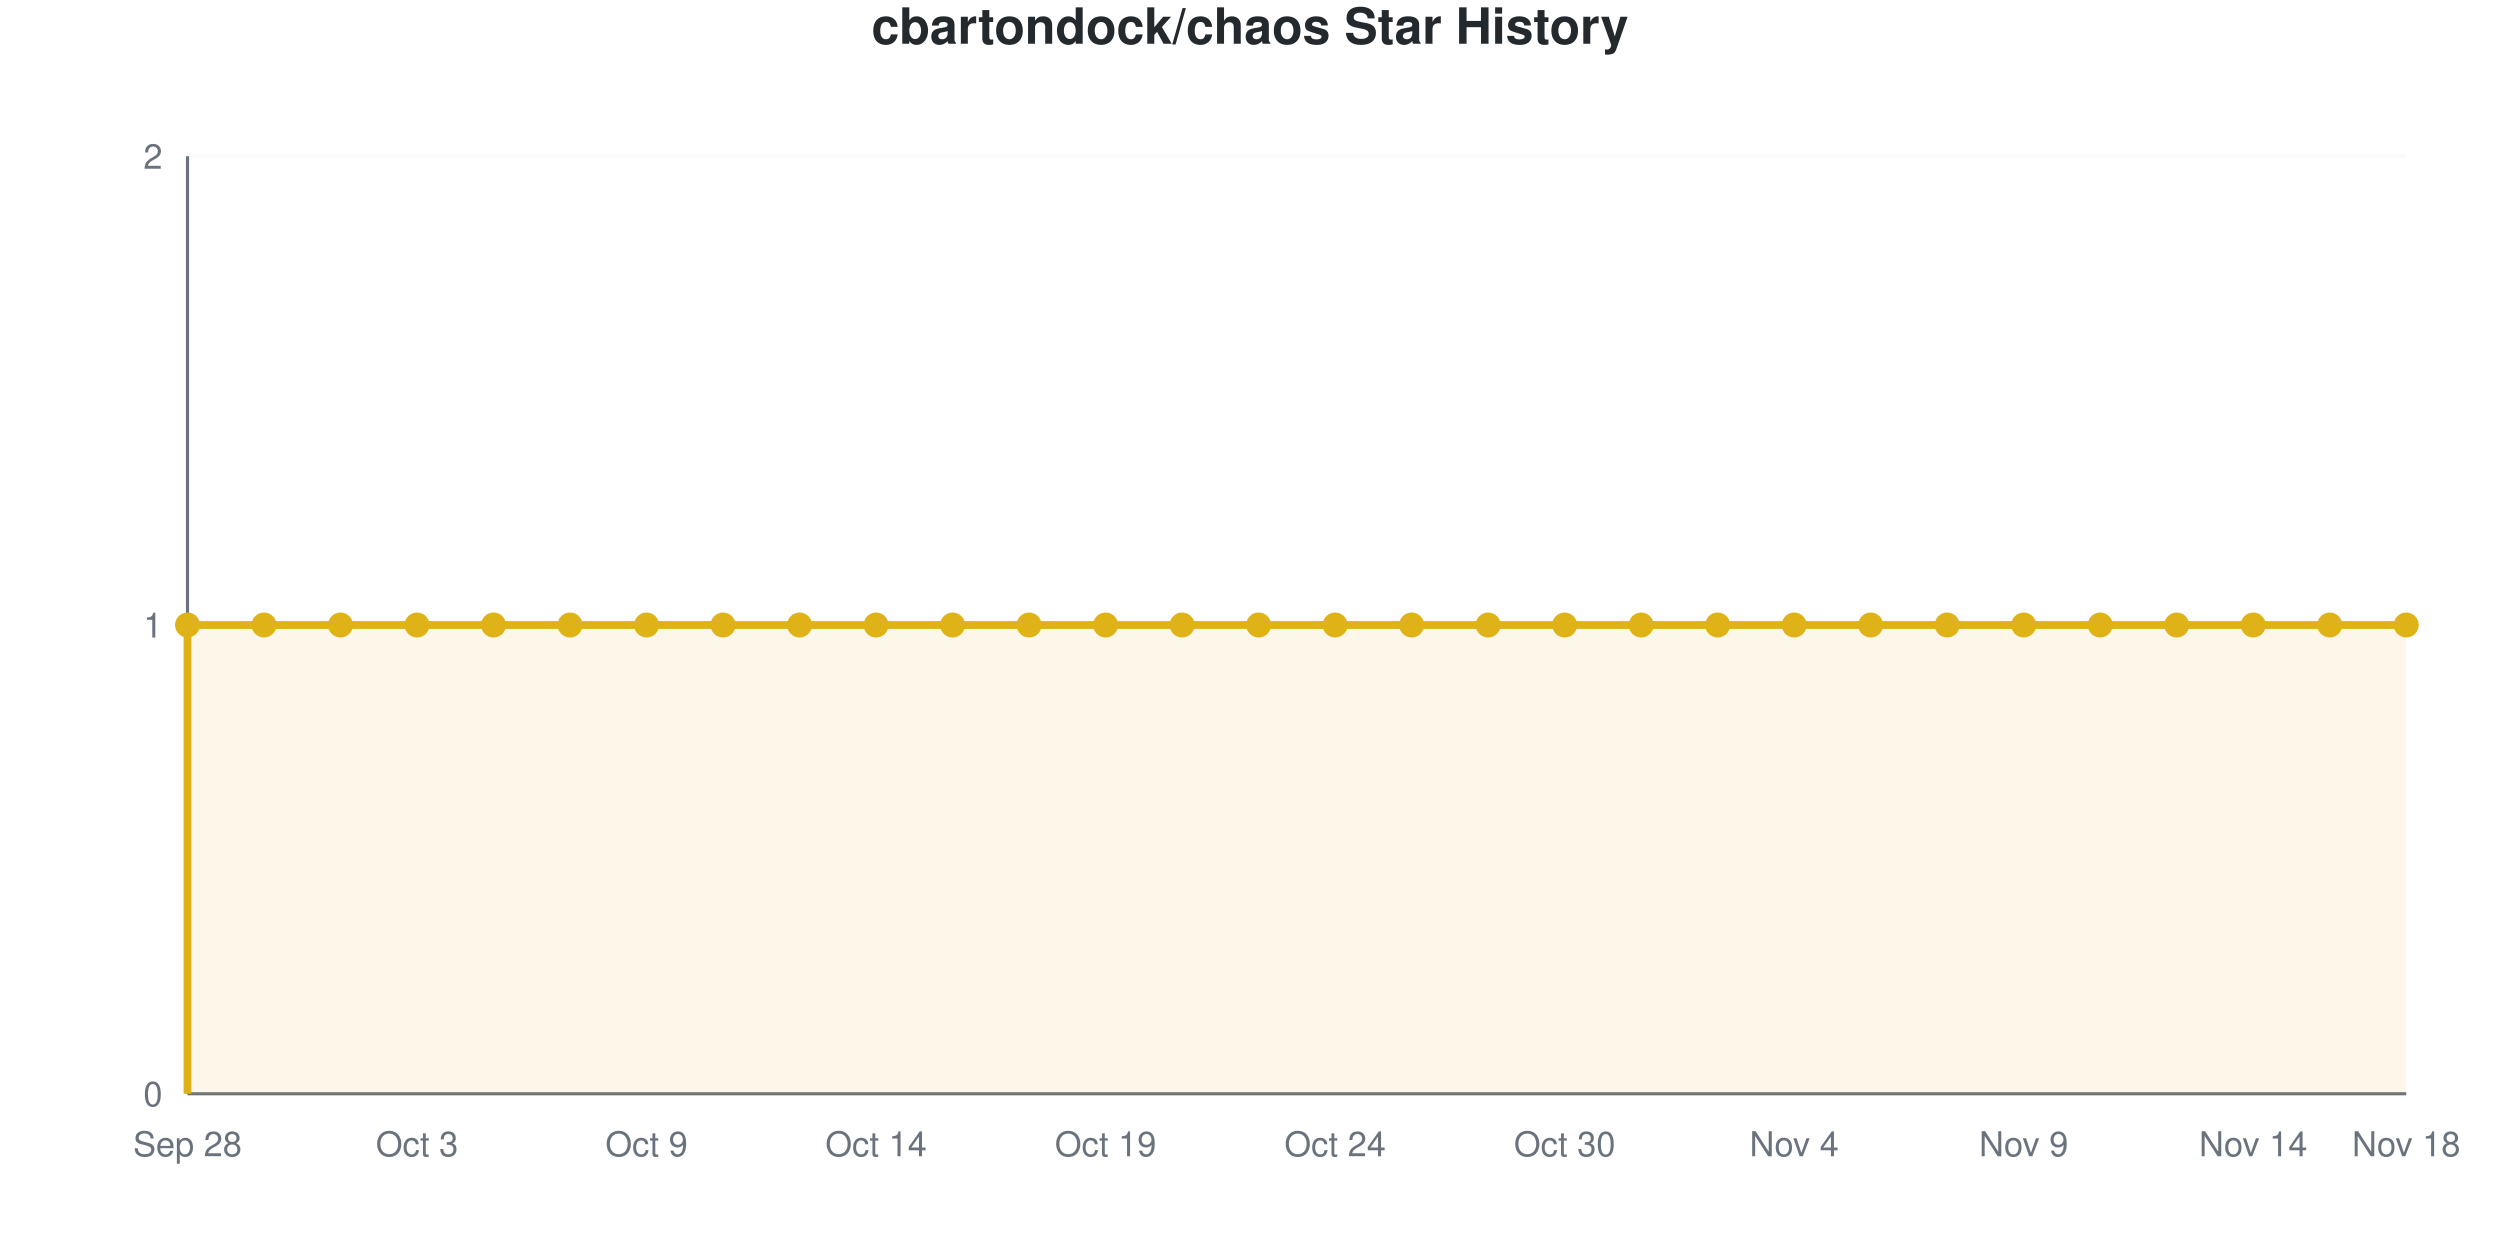
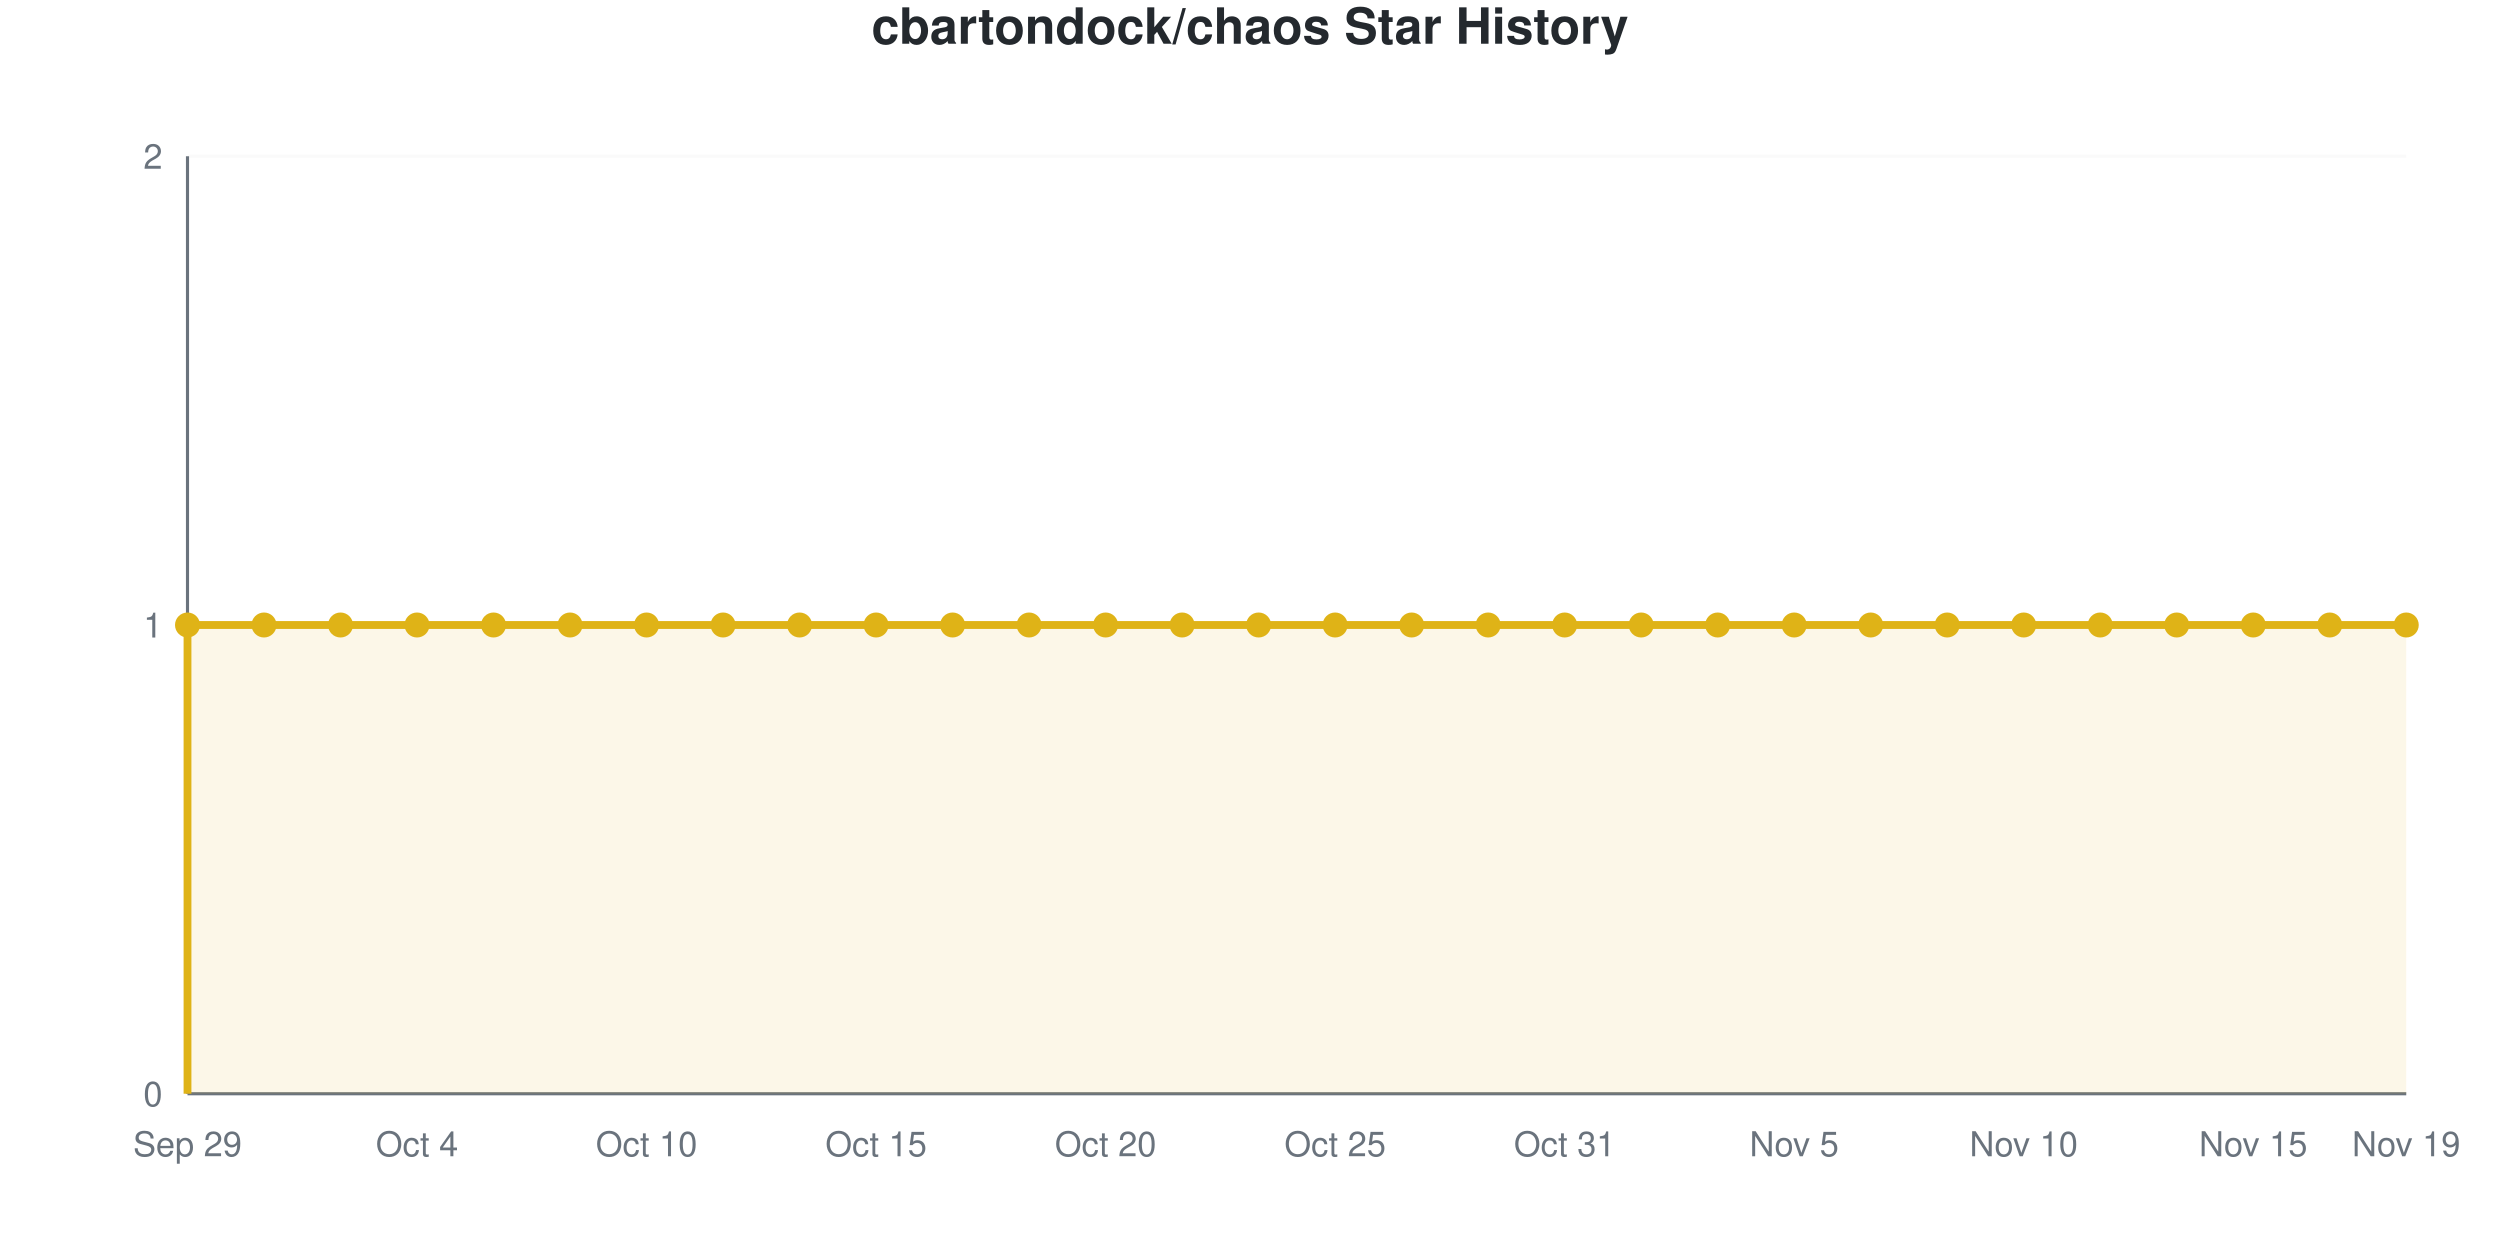
<svg xmlns="http://www.w3.org/2000/svg" viewBox="0 0 800 400" width="800" height="400" role="img">
  <style>
    @media (prefers-reduced-motion: no-preference) {
      @keyframes drawLine {
        to { stroke-dashoffset: 0; }
      }
      @keyframes fadeInPoint {
        0% { opacity: 0; }
        100% { opacity: 1; }
      }
      .data-line-0 {
        stroke-dasharray: 1290;
        stroke-dashoffset: 1290;
        animation: drawLine 2s ease-out forwards;
      }
      .data-point {
        opacity: 0;
        animation: fadeInPoint 0.5s ease-out forwards;
      }
    }
    .chart-bg { fill: #fff; }
    .chart-text { fill: #24292e; }
    .chart-muted { fill: #6a737d; }
    .chart-grid { stroke: #eee; }
    .chart-axis { stroke: #6a737d; }
    @media (prefers-color-scheme: dark) {
      .chart-bg { fill: #0d1117; }
      .chart-text { fill: #e6edf3; }
      .chart-muted { fill: #8b949e; }
      .chart-grid { stroke: #21262d; }
      .chart-axis { stroke: #8b949e; }
    }
  </style>
  <rect width="800" height="400" class="chart-bg" />
  <text x="400" y="14" text-anchor="middle" class="chart-text" font-size="16" font-weight="bold" font-family="-apple-system, BlinkMacSystemFont, 'Segoe UI', Helvetica, Arial, sans-serif">cbartondock/chaos Star History</text>
  <g class="grid">
    <line x1="60" y1="350" x2="770" y2="350" class="chart-grid" stroke-opacity="0.3" />
    <text x="52" y="354" text-anchor="end" class="chart-muted" font-size="11" font-family="-apple-system, BlinkMacSystemFont, 'Segoe UI', Helvetica, Arial, sans-serif">0</text>
    <line x1="60" y1="200" x2="770" y2="200" class="chart-grid" stroke-opacity="0.3" />
    <text x="52" y="204" text-anchor="end" class="chart-muted" font-size="11" font-family="-apple-system, BlinkMacSystemFont, 'Segoe UI', Helvetica, Arial, sans-serif">1</text>
    <line x1="60" y1="50" x2="770" y2="50" class="chart-grid" stroke-opacity="0.3" />
    <text x="52" y="54" text-anchor="end" class="chart-muted" font-size="11" font-family="-apple-system, BlinkMacSystemFont, 'Segoe UI', Helvetica, Arial, sans-serif">2</text>
  </g>
  <g class="milestones">
    
  </g>
  <g class="x-axis">
-     <text x="60" y="370" text-anchor="middle" class="chart-muted" font-size="11" font-family="-apple-system, BlinkMacSystemFont, 'Segoe UI', Helvetica, Arial, sans-serif">Sep 28</text>
-     <text x="133.448" y="370" text-anchor="middle" class="chart-muted" font-size="11" font-family="-apple-system, BlinkMacSystemFont, 'Segoe UI', Helvetica, Arial, sans-serif">Oct 3</text>
-     <text x="206.897" y="370" text-anchor="middle" class="chart-muted" font-size="11" font-family="-apple-system, BlinkMacSystemFont, 'Segoe UI', Helvetica, Arial, sans-serif">Oct 9</text>
-     <text x="280.345" y="370" text-anchor="middle" class="chart-muted" font-size="11" font-family="-apple-system, BlinkMacSystemFont, 'Segoe UI', Helvetica, Arial, sans-serif">Oct 14</text>
-     <text x="353.793" y="370" text-anchor="middle" class="chart-muted" font-size="11" font-family="-apple-system, BlinkMacSystemFont, 'Segoe UI', Helvetica, Arial, sans-serif">Oct 19</text>
-     <text x="427.241" y="370" text-anchor="middle" class="chart-muted" font-size="11" font-family="-apple-system, BlinkMacSystemFont, 'Segoe UI', Helvetica, Arial, sans-serif">Oct 24</text>
-     <text x="500.69" y="370" text-anchor="middle" class="chart-muted" font-size="11" font-family="-apple-system, BlinkMacSystemFont, 'Segoe UI', Helvetica, Arial, sans-serif">Oct 30</text>
-     <text x="574.138" y="370" text-anchor="middle" class="chart-muted" font-size="11" font-family="-apple-system, BlinkMacSystemFont, 'Segoe UI', Helvetica, Arial, sans-serif">Nov 4</text>
-     <text x="647.586" y="370" text-anchor="middle" class="chart-muted" font-size="11" font-family="-apple-system, BlinkMacSystemFont, 'Segoe UI', Helvetica, Arial, sans-serif">Nov 9</text>
-     <text x="721.034" y="370" text-anchor="middle" class="chart-muted" font-size="11" font-family="-apple-system, BlinkMacSystemFont, 'Segoe UI', Helvetica, Arial, sans-serif">Nov 14</text>
-     <text x="770" y="370" text-anchor="middle" class="chart-muted" font-size="11" font-family="-apple-system, BlinkMacSystemFont, 'Segoe UI', Helvetica, Arial, sans-serif">Nov 18</text>
+     <text x="60" y="370" text-anchor="middle" class="chart-muted" font-size="11" font-family="-apple-system, BlinkMacSystemFont, 'Segoe UI', Helvetica, Arial, sans-serif">Sep 29</text>
+     <text x="133.448" y="370" text-anchor="middle" class="chart-muted" font-size="11" font-family="-apple-system, BlinkMacSystemFont, 'Segoe UI', Helvetica, Arial, sans-serif">Oct 4</text>
+     <text x="206.897" y="370" text-anchor="middle" class="chart-muted" font-size="11" font-family="-apple-system, BlinkMacSystemFont, 'Segoe UI', Helvetica, Arial, sans-serif">Oct 10</text>
+     <text x="280.345" y="370" text-anchor="middle" class="chart-muted" font-size="11" font-family="-apple-system, BlinkMacSystemFont, 'Segoe UI', Helvetica, Arial, sans-serif">Oct 15</text>
+     <text x="353.793" y="370" text-anchor="middle" class="chart-muted" font-size="11" font-family="-apple-system, BlinkMacSystemFont, 'Segoe UI', Helvetica, Arial, sans-serif">Oct 20</text>
+     <text x="427.241" y="370" text-anchor="middle" class="chart-muted" font-size="11" font-family="-apple-system, BlinkMacSystemFont, 'Segoe UI', Helvetica, Arial, sans-serif">Oct 25</text>
+     <text x="500.69" y="370" text-anchor="middle" class="chart-muted" font-size="11" font-family="-apple-system, BlinkMacSystemFont, 'Segoe UI', Helvetica, Arial, sans-serif">Oct 31</text>
+     <text x="574.138" y="370" text-anchor="middle" class="chart-muted" font-size="11" font-family="-apple-system, BlinkMacSystemFont, 'Segoe UI', Helvetica, Arial, sans-serif">Nov 5</text>
+     <text x="647.586" y="370" text-anchor="middle" class="chart-muted" font-size="11" font-family="-apple-system, BlinkMacSystemFont, 'Segoe UI', Helvetica, Arial, sans-serif">Nov 10</text>
+     <text x="721.034" y="370" text-anchor="middle" class="chart-muted" font-size="11" font-family="-apple-system, BlinkMacSystemFont, 'Segoe UI', Helvetica, Arial, sans-serif">Nov 15</text>
+     <text x="770" y="370" text-anchor="middle" class="chart-muted" font-size="11" font-family="-apple-system, BlinkMacSystemFont, 'Segoe UI', Helvetica, Arial, sans-serif">Nov 19</text>
  </g>
  <line x1="60" y1="50" x2="60" y2="350" class="chart-axis" stroke-width="1" />
  <line x1="60" y1="350" x2="770" y2="350" class="chart-axis" stroke-width="1" />
  <path d="M60,350 L60,200 C68.161,200 76.322,200 84.483,200 C92.644,200 100.805,200 108.966,200 C117.126,200 125.287,200 133.448,200 C141.609,200 149.77,200 157.931,200 C166.092,200 174.253,200 182.414,200 C190.575,200 198.736,200 206.897,200 C215.057,200 223.218,200 231.379,200 C239.54,200 247.701,200 255.862,200 C264.023,200 272.184,200 280.345,200 C288.506,200 296.667,200 304.828,200 C312.989,200 321.149,200 329.31,200 C337.471,200 345.632,200 353.793,200 C361.954,200 370.115,200 378.276,200 C386.437,200 394.598,200 402.759,200 C410.92,200 419.08,200 427.241,200 C435.402,200 443.563,200 451.724,200 C459.885,200 468.046,200 476.207,200 C484.368,200 492.529,200 500.69,200 C508.851,200 517.011,200 525.172,200 C533.333,200 541.494,200 549.655,200 C557.816,200 565.977,200 574.138,200 C582.299,200 590.46,200 598.621,200 C606.782,200 614.943,200 623.103,200 C631.264,200 639.425,200 647.586,200 C655.747,200 663.908,200 672.069,200 C680.23,200 688.391,200 696.552,200 C704.713,200 712.874,200 721.034,200 C729.195,200 737.356,200 745.517,200 C753.678,200 761.839,200 770,200 L770,350 L60,350 Z" fill="#dfb317" fill-opacity="0.1" />
  <path d="M60,350 L60,200 C68.161,200 76.322,200 84.483,200 C92.644,200 100.805,200 108.966,200 C117.126,200 125.287,200 133.448,200 C141.609,200 149.77,200 157.931,200 C166.092,200 174.253,200 182.414,200 C190.575,200 198.736,200 206.897,200 C215.057,200 223.218,200 231.379,200 C239.54,200 247.701,200 255.862,200 C264.023,200 272.184,200 280.345,200 C288.506,200 296.667,200 304.828,200 C312.989,200 321.149,200 329.31,200 C337.471,200 345.632,200 353.793,200 C361.954,200 370.115,200 378.276,200 C386.437,200 394.598,200 402.759,200 C410.92,200 419.08,200 427.241,200 C435.402,200 443.563,200 451.724,200 C459.885,200 468.046,200 476.207,200 C484.368,200 492.529,200 500.69,200 C508.851,200 517.011,200 525.172,200 C533.333,200 541.494,200 549.655,200 C557.816,200 565.977,200 574.138,200 C582.299,200 590.46,200 598.621,200 C606.782,200 614.943,200 623.103,200 C631.264,200 639.425,200 647.586,200 C655.747,200 663.908,200 672.069,200 C680.23,200 688.391,200 696.552,200 C704.713,200 712.874,200 721.034,200 C729.195,200 737.356,200 745.517,200 C753.678,200 761.839,200 770,200" fill="none" stroke="#dfb317" stroke-width="2.5" class="data-line-0" />
  <g class="points">
    <circle cx="60" cy="200" r="4" fill="#dfb317" class="data-point" style="animation-delay: 1.50s" />
    <circle cx="84.483" cy="200" r="4" fill="#dfb317" class="data-point" style="animation-delay: 1.55s" />
    <circle cx="108.966" cy="200" r="4" fill="#dfb317" class="data-point" style="animation-delay: 1.60s" />
    <circle cx="133.448" cy="200" r="4" fill="#dfb317" class="data-point" style="animation-delay: 1.65s" />
    <circle cx="157.931" cy="200" r="4" fill="#dfb317" class="data-point" style="animation-delay: 1.70s" />
    <circle cx="182.414" cy="200" r="4" fill="#dfb317" class="data-point" style="animation-delay: 1.75s" />
    <circle cx="206.897" cy="200" r="4" fill="#dfb317" class="data-point" style="animation-delay: 1.80s" />
    <circle cx="231.379" cy="200" r="4" fill="#dfb317" class="data-point" style="animation-delay: 1.85s" />
    <circle cx="255.862" cy="200" r="4" fill="#dfb317" class="data-point" style="animation-delay: 1.90s" />
    <circle cx="280.345" cy="200" r="4" fill="#dfb317" class="data-point" style="animation-delay: 1.95s" />
    <circle cx="304.828" cy="200" r="4" fill="#dfb317" class="data-point" style="animation-delay: 2.00s" />
    <circle cx="329.31" cy="200" r="4" fill="#dfb317" class="data-point" style="animation-delay: 2.05s" />
    <circle cx="353.793" cy="200" r="4" fill="#dfb317" class="data-point" style="animation-delay: 2.10s" />
    <circle cx="378.276" cy="200" r="4" fill="#dfb317" class="data-point" style="animation-delay: 2.15s" />
    <circle cx="402.759" cy="200" r="4" fill="#dfb317" class="data-point" style="animation-delay: 2.20s" />
    <circle cx="427.241" cy="200" r="4" fill="#dfb317" class="data-point" style="animation-delay: 2.25s" />
    <circle cx="451.724" cy="200" r="4" fill="#dfb317" class="data-point" style="animation-delay: 2.30s" />
    <circle cx="476.207" cy="200" r="4" fill="#dfb317" class="data-point" style="animation-delay: 2.35s" />
    <circle cx="500.69" cy="200" r="4" fill="#dfb317" class="data-point" style="animation-delay: 2.40s" />
    <circle cx="525.172" cy="200" r="4" fill="#dfb317" class="data-point" style="animation-delay: 2.45s" />
    <circle cx="549.655" cy="200" r="4" fill="#dfb317" class="data-point" style="animation-delay: 2.50s" />
    <circle cx="574.138" cy="200" r="4" fill="#dfb317" class="data-point" style="animation-delay: 2.55s" />
    <circle cx="598.621" cy="200" r="4" fill="#dfb317" class="data-point" style="animation-delay: 2.60s" />
    <circle cx="623.103" cy="200" r="4" fill="#dfb317" class="data-point" style="animation-delay: 2.65s" />
    <circle cx="647.586" cy="200" r="4" fill="#dfb317" class="data-point" style="animation-delay: 2.70s" />
    <circle cx="672.069" cy="200" r="4" fill="#dfb317" class="data-point" style="animation-delay: 2.75s" />
    <circle cx="696.552" cy="200" r="4" fill="#dfb317" class="data-point" style="animation-delay: 2.80s" />
    <circle cx="721.034" cy="200" r="4" fill="#dfb317" class="data-point" style="animation-delay: 2.85s" />
    <circle cx="745.517" cy="200" r="4" fill="#dfb317" class="data-point" style="animation-delay: 2.90s" />
    <circle cx="770" cy="200" r="4" fill="#dfb317" class="data-point" style="animation-delay: 2.95s" />
  </g>
</svg>
